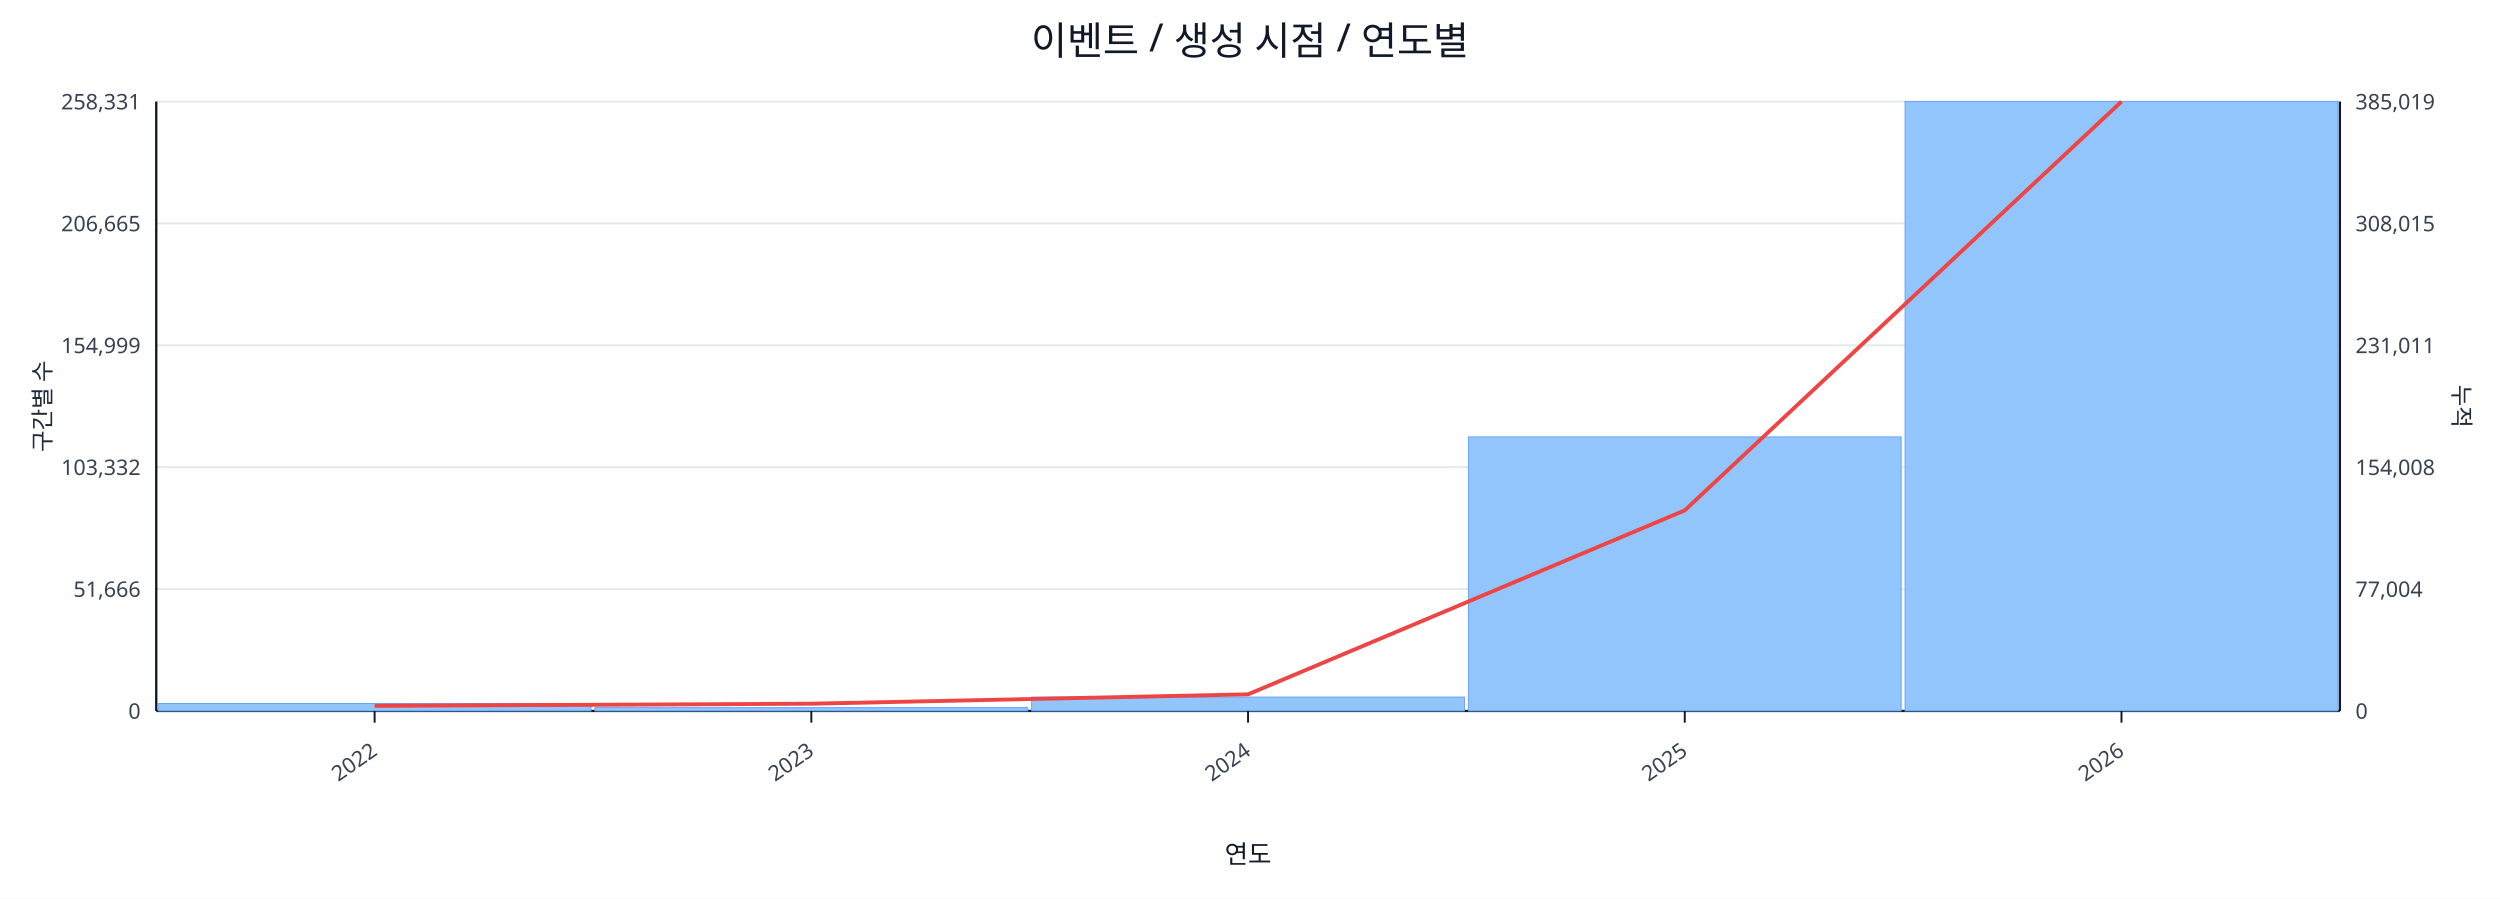
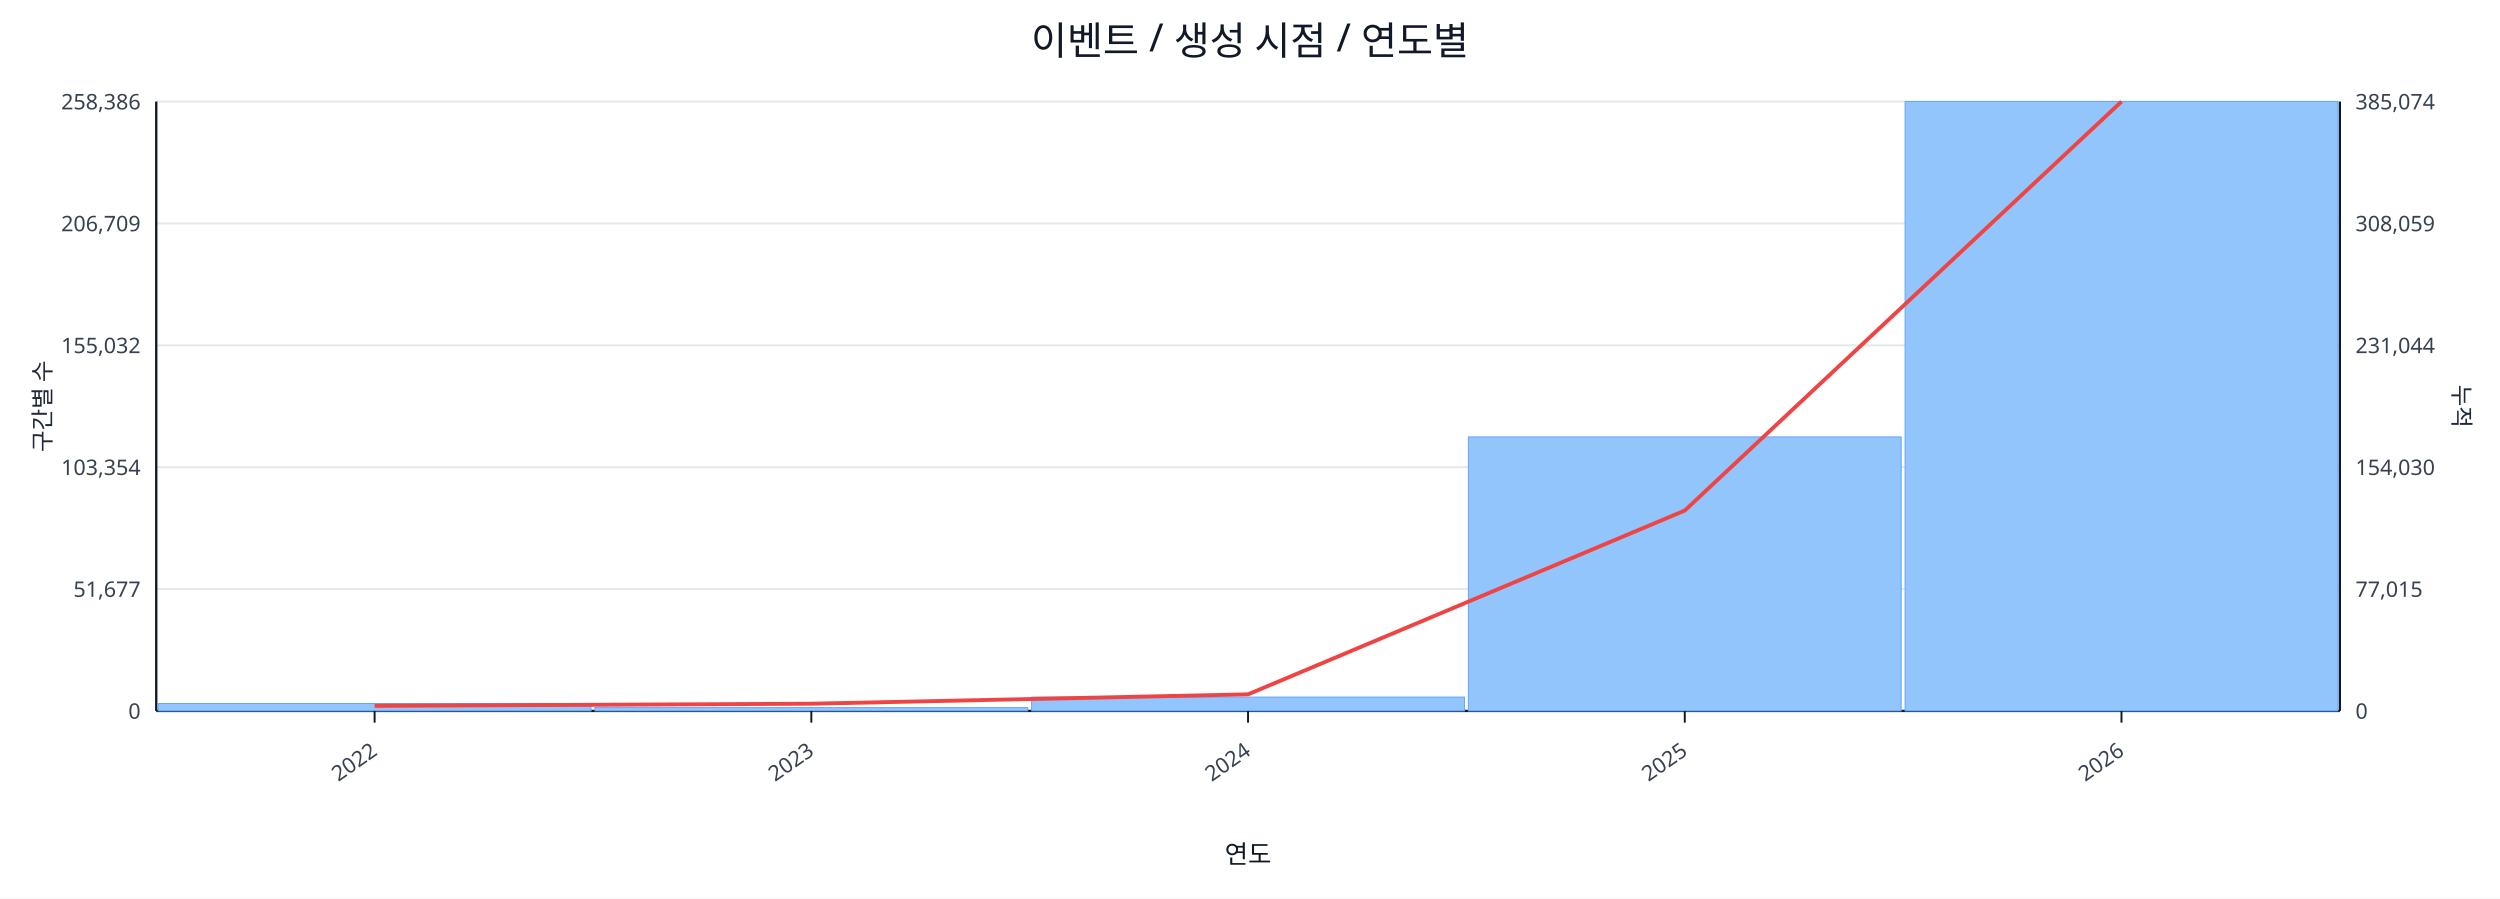
<svg xmlns="http://www.w3.org/2000/svg" width="1280" height="460" viewBox="0 0 1280 460">
  <rect x="0" y="0" width="100%" height="100%" fill="#ffffff" />
  <text x="640.0" y="28" font-size="20" text-anchor="middle" font-family="sans-serif" fill="#111827">이벤트 / 생성 시점 / 연도별</text>
  <line x1="80.0" y1="52.0" x2="1198.0" y2="52.0" stroke="#e5e7eb" stroke-width="1" />
-   <text x="72.0" y="56.0" font-size="11" text-anchor="end" font-family="sans-serif" fill="#374151">258,331</text>
-   <text x="1206.0" y="56.0" font-size="11" text-anchor="start" font-family="sans-serif" fill="#374151">385,019</text>
+   <text x="72.0" y="56.0" font-size="11" text-anchor="end" font-family="sans-serif" fill="#374151">258,386</text>
+   <text x="1206.0" y="56.0" font-size="11" text-anchor="start" font-family="sans-serif" fill="#374151">385,074</text>
  <line x1="80.0" y1="114.4" x2="1198.0" y2="114.4" stroke="#e5e7eb" stroke-width="1" />
-   <text x="72.0" y="118.4" font-size="11" text-anchor="end" font-family="sans-serif" fill="#374151">206,665</text>
-   <text x="1206.0" y="118.4" font-size="11" text-anchor="start" font-family="sans-serif" fill="#374151">308,015</text>
+   <text x="72.0" y="118.4" font-size="11" text-anchor="end" font-family="sans-serif" fill="#374151">206,709</text>
+   <text x="1206.0" y="118.4" font-size="11" text-anchor="start" font-family="sans-serif" fill="#374151">308,059</text>
  <line x1="80.0" y1="176.8" x2="1198.0" y2="176.8" stroke="#e5e7eb" stroke-width="1" />
-   <text x="72.0" y="180.8" font-size="11" text-anchor="end" font-family="sans-serif" fill="#374151">154,999</text>
-   <text x="1206.0" y="180.8" font-size="11" text-anchor="start" font-family="sans-serif" fill="#374151">231,011</text>
+   <text x="72.0" y="180.8" font-size="11" text-anchor="end" font-family="sans-serif" fill="#374151">155,032</text>
+   <text x="1206.0" y="180.8" font-size="11" text-anchor="start" font-family="sans-serif" fill="#374151">231,044</text>
  <line x1="80.0" y1="239.2" x2="1198.0" y2="239.2" stroke="#e5e7eb" stroke-width="1" />
-   <text x="72.0" y="243.2" font-size="11" text-anchor="end" font-family="sans-serif" fill="#374151">103,332</text>
-   <text x="1206.0" y="243.2" font-size="11" text-anchor="start" font-family="sans-serif" fill="#374151">154,008</text>
+   <text x="72.0" y="243.2" font-size="11" text-anchor="end" font-family="sans-serif" fill="#374151">103,354</text>
+   <text x="1206.0" y="243.2" font-size="11" text-anchor="start" font-family="sans-serif" fill="#374151">154,030</text>
  <line x1="80.0" y1="301.6" x2="1198.0" y2="301.6" stroke="#e5e7eb" stroke-width="1" />
-   <text x="72.0" y="305.6" font-size="11" text-anchor="end" font-family="sans-serif" fill="#374151">51,666</text>
-   <text x="1206.0" y="305.6" font-size="11" text-anchor="start" font-family="sans-serif" fill="#374151">77,004</text>
+   <text x="72.0" y="305.6" font-size="11" text-anchor="end" font-family="sans-serif" fill="#374151">51,677</text>
+   <text x="1206.0" y="305.6" font-size="11" text-anchor="start" font-family="sans-serif" fill="#374151">77,015</text>
  <line x1="80.0" y1="364.0" x2="1198.0" y2="364.0" stroke="#e5e7eb" stroke-width="1" />
  <text x="72.0" y="368.0" font-size="11" text-anchor="end" font-family="sans-serif" fill="#374151">0</text>
  <text x="1206.0" y="368.0" font-size="11" text-anchor="start" font-family="sans-serif" fill="#374151">0</text>
  <line x1="80.0" y1="364.0" x2="1198.0" y2="364.0" stroke="#111827" stroke-width="1.2" />
  <line x1="80.0" y1="52.0" x2="80.0" y2="364.0" stroke="#111827" stroke-width="1.2" />
  <line x1="1198.0" y1="52.0" x2="1198.0" y2="364.0" stroke="#111827" stroke-width="1.2" />
  <rect x="81.0" y="360.2" width="221.6" height="3.8" fill="#93c5fd" stroke="#60a5fa" stroke-width="0.5" />
  <rect x="304.6" y="362.3" width="221.6" height="1.7" fill="#93c5fd" stroke="#60a5fa" stroke-width="0.5" />
  <rect x="528.2" y="356.9" width="221.6" height="7.1" fill="#93c5fd" stroke="#60a5fa" stroke-width="0.5" />
  <rect x="751.8" y="223.7" width="221.6" height="140.3" fill="#93c5fd" stroke="#60a5fa" stroke-width="0.5" />
  <rect x="975.4" y="52.0" width="221.6" height="312.0" fill="#93c5fd" stroke="#60a5fa" stroke-width="0.5" />
-   <polyline fill="none" stroke="#ef4444" stroke-width="2" points="191.8,361.4 415.4,360.3 639.0,355.5 862.6,261.3 1086.2,52.0" />
+   <polyline fill="none" stroke="#ef4444" stroke-width="2" points="191.8,361.4 415.4,360.3 639.0,355.5 862.6,261.4 1086.2,52.0" />
  <line x1="191.8" y1="364.0" x2="191.8" y2="370.0" stroke="#111827" stroke-width="1" />
  <text x="193.8" y="386.0" font-size="11" text-anchor="end" transform="rotate(-35 193.8 386.0)" font-family="sans-serif" fill="#374151">2022</text>
  <line x1="415.4" y1="364.0" x2="415.4" y2="370.0" stroke="#111827" stroke-width="1" />
  <text x="417.4" y="386.0" font-size="11" text-anchor="end" transform="rotate(-35 417.4 386.0)" font-family="sans-serif" fill="#374151">2023</text>
  <line x1="639.0" y1="364.0" x2="639.0" y2="370.0" stroke="#111827" stroke-width="1" />
  <text x="641.0" y="386.0" font-size="11" text-anchor="end" transform="rotate(-35 641.0 386.0)" font-family="sans-serif" fill="#374151">2024</text>
  <line x1="862.6" y1="364.0" x2="862.6" y2="370.0" stroke="#111827" stroke-width="1" />
  <text x="864.6" y="386.0" font-size="11" text-anchor="end" transform="rotate(-35 864.6 386.0)" font-family="sans-serif" fill="#374151">2025</text>
  <line x1="1086.2" y1="364.0" x2="1086.2" y2="370.0" stroke="#111827" stroke-width="1" />
  <text x="1088.2" y="386.0" font-size="11" text-anchor="end" transform="rotate(-35 1088.2 386.0)" font-family="sans-serif" fill="#374151">2026</text>
  <text x="26" y="208.0" font-size="12" transform="rotate(-90 26 208.0)" text-anchor="middle" font-family="sans-serif" fill="#1f2937">구간별 수</text>
  <text x="1256.0" y="208.0" font-size="12" transform="rotate(90 1256.0 208.0)" text-anchor="middle" font-family="sans-serif" fill="#1f2937">누적</text>
  <text x="639.0" y="442.0" font-size="13" text-anchor="middle" font-family="sans-serif" fill="#111827">연도</text>
</svg>
